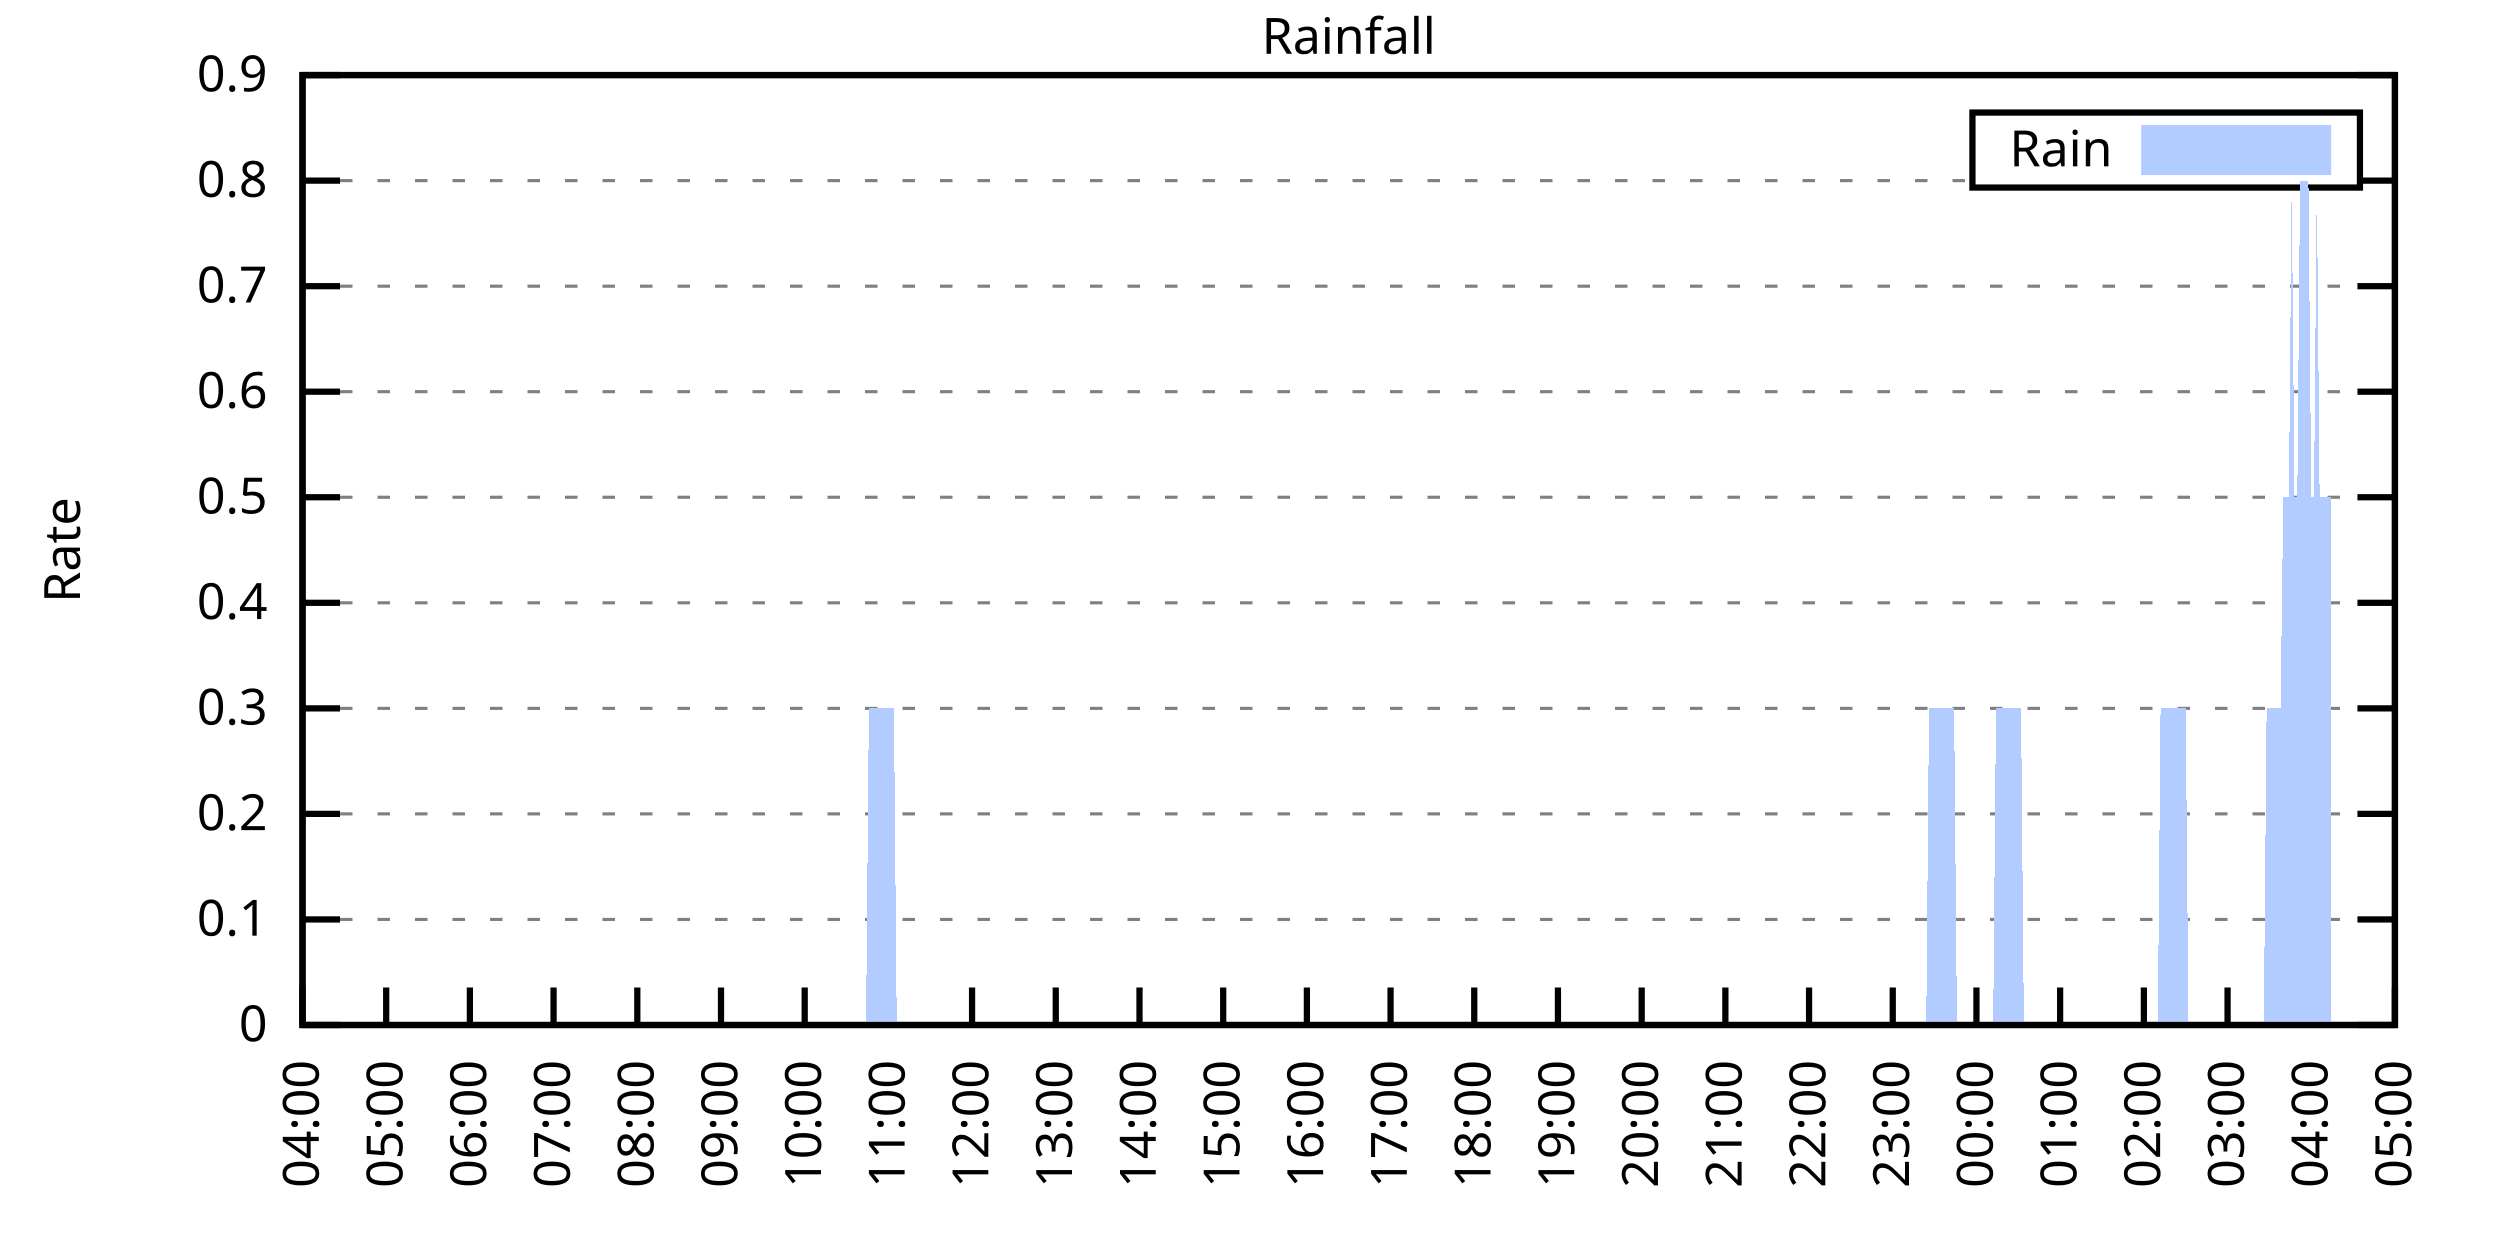
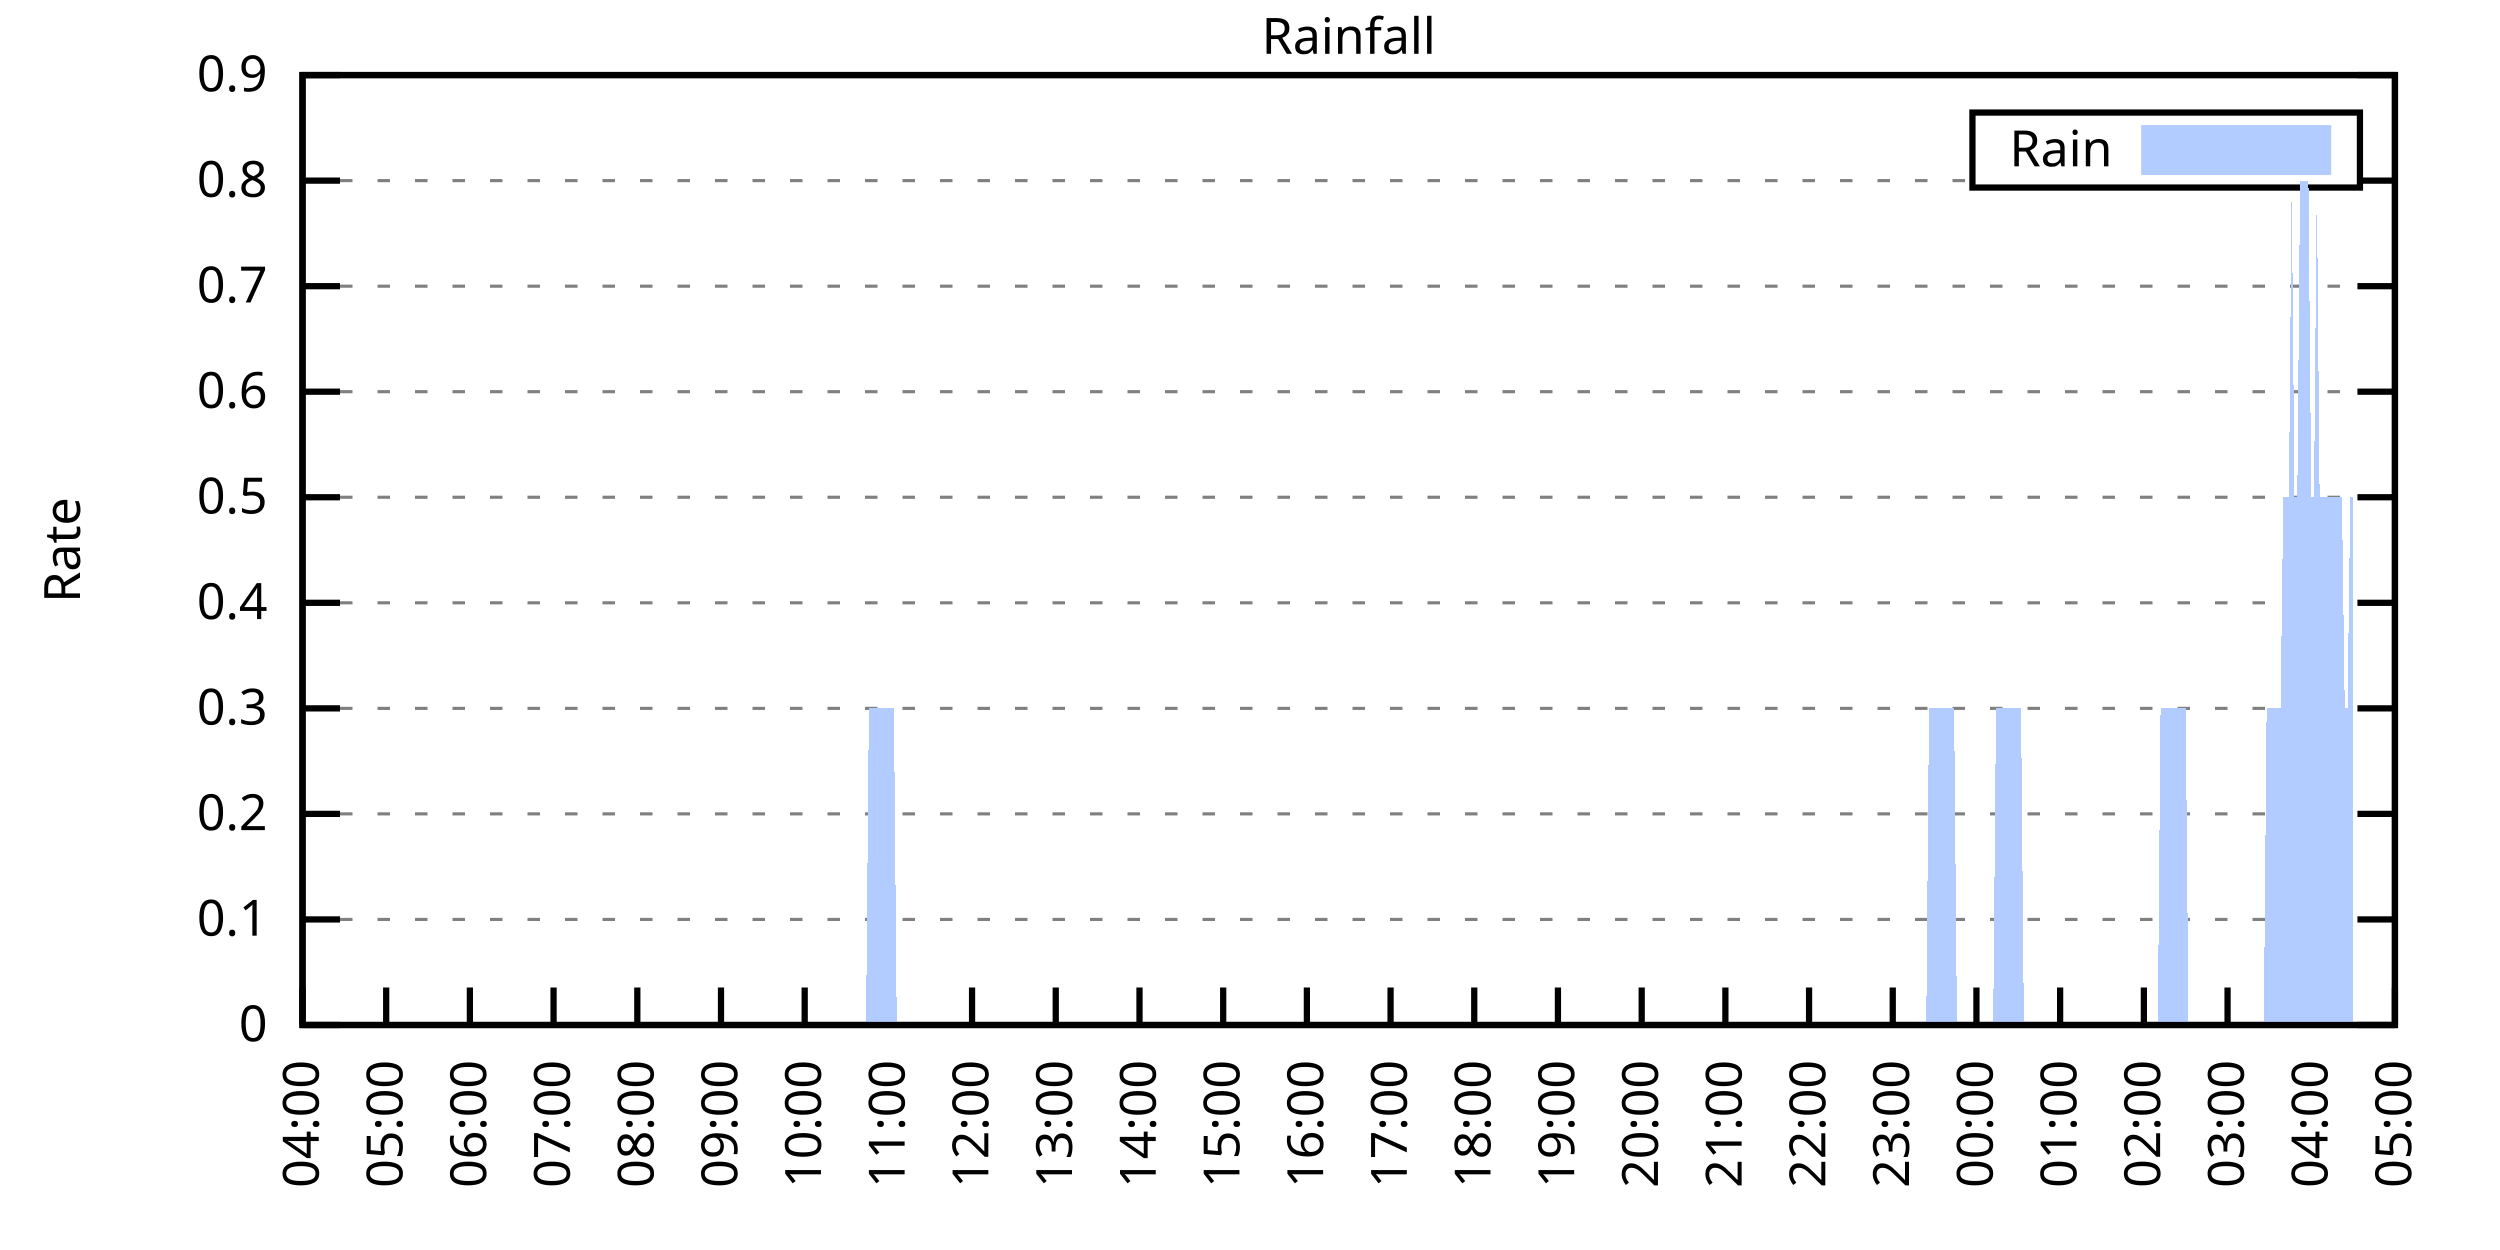
<svg xmlns="http://www.w3.org/2000/svg" xmlns:xlink="http://www.w3.org/1999/xlink" width="400" height="200" viewBox="0 0 400 200">
  <g id="gnuplot_canvas">
    <rect x="0" y="0" width="400" height="200" fill="none" />
    <defs>
      <circle id="gpDot" r="0.5" stroke-width="0.5" stroke="currentColor" />
      <path id="gpPt0" stroke-width="0.333" stroke="currentColor" d="M-1,0 h2 M0,-1 v2" />
      <path id="gpPt1" stroke-width="0.333" stroke="currentColor" d="M-1,-1 L1,1 M1,-1 L-1,1" />
      <path id="gpPt2" stroke-width="0.333" stroke="currentColor" d="M-1,0 L1,0 M0,-1 L0,1 M-1,-1 L1,1 M-1,1 L1,-1" />
      <rect id="gpPt3" stroke-width="0.333" stroke="currentColor" x="-1" y="-1" width="2" height="2" />
      <rect id="gpPt4" stroke-width="0.333" stroke="currentColor" fill="currentColor" x="-1" y="-1" width="2" height="2" />
      <circle id="gpPt5" stroke-width="0.333" stroke="currentColor" cx="0" cy="0" r="1" />
      <use xlink:href="#gpPt5" id="gpPt6" fill="currentColor" stroke="none" />
      <path id="gpPt7" stroke-width="0.333" stroke="currentColor" d="M0,-1.33 L-1.33,0.67 L1.33,0.67 z" />
      <use xlink:href="#gpPt7" id="gpPt8" fill="currentColor" stroke="none" />
      <use xlink:href="#gpPt7" id="gpPt9" stroke="currentColor" transform="rotate(180)" />
      <use xlink:href="#gpPt9" id="gpPt10" fill="currentColor" stroke="none" />
      <use xlink:href="#gpPt3" id="gpPt11" stroke="currentColor" transform="rotate(45)" />
      <use xlink:href="#gpPt11" id="gpPt12" fill="currentColor" stroke="none" />
      <path id="gpPt13" stroke-width="0.333" stroke="currentColor" d="M0,1.330 L1.265,0.411 L0.782,-1.067 L-0.782,-1.076 L-1.265,0.411 z" />
      <use xlink:href="#gpPt13" id="gpPt14" fill="currentColor" stroke="none" />
      <filter id="textbox" filterUnits="objectBoundingBox" x="0" y="0" height="1" width="1">
        <feFlood flood-color="white" flood-opacity="1" result="bgnd" />
        <feComposite in="SourceGraphic" in2="bgnd" operator="atop" />
      </filter>
      <filter id="greybox" filterUnits="objectBoundingBox" x="0" y="0" height="1" width="1">
        <feFlood flood-color="lightgrey" flood-opacity="1" result="grey" />
        <feComposite in="SourceGraphic" in2="grey" operator="atop" />
      </filter>
    </defs>
    <g fill="none" color="white" stroke="currentColor" stroke-width="1.00" stroke-linecap="butt" stroke-linejoin="miter">
</g>
    <g fill="none" color="black" stroke="currentColor" stroke-width="1.00" stroke-linecap="butt" stroke-linejoin="miter">
      <g stroke="none" shape-rendering="crispEdges">
        <polygon fill="rgb(255, 255, 255)" points="48.40,164.00 383.18,164.00 383.18,12.02 48.40,12.02 " />
      </g>
    </g>
    <g fill="none" color="black" stroke="currentColor" stroke-width="1.00" stroke-linecap="butt" stroke-linejoin="miter">
</g>
    <g fill="none" color="black" stroke="black" stroke-width="0.50" stroke-linecap="butt" stroke-linejoin="miter">
</g>
    <g fill="none" color="gray" stroke="currentColor" stroke-width="0.50" stroke-linecap="butt" stroke-linejoin="miter">
      <path stroke="gray" stroke-dasharray="2,4" class="gridline" d="M48.40,164.00 L383.19,164.00  " />
    </g>
    <g fill="none" color="gray" stroke="gray" stroke-width="1.00" stroke-linecap="butt" stroke-linejoin="miter">
</g>
    <g fill="none" color="black" stroke="currentColor" stroke-width="1.00" stroke-linecap="butt" stroke-linejoin="miter">
      <path stroke="black" d="M48.40,164.00 L54.40,164.00 M383.19,164.00 L377.19,164.00  " />
      <g transform="translate(42.80,166.60)" stroke="none" fill="black" font-family="Sans" font-size="8.00" text-anchor="end">
        <text>
          <tspan font-family="Sans"> 0</tspan>
        </text>
      </g>
    </g>
    <g fill="none" color="black" stroke="currentColor" stroke-width="1.00" stroke-linecap="butt" stroke-linejoin="miter">
</g>
    <g fill="none" color="black" stroke="black" stroke-width="0.50" stroke-linecap="butt" stroke-linejoin="miter">
</g>
    <g fill="none" color="gray" stroke="currentColor" stroke-width="0.50" stroke-linecap="butt" stroke-linejoin="miter">
      <path stroke="gray" stroke-dasharray="2,4" class="gridline" d="M48.40,147.11 L383.19,147.11  " />
    </g>
    <g fill="none" color="gray" stroke="gray" stroke-width="1.00" stroke-linecap="butt" stroke-linejoin="miter">
</g>
    <g fill="none" color="black" stroke="currentColor" stroke-width="1.00" stroke-linecap="butt" stroke-linejoin="miter">
      <path stroke="black" d="M48.40,147.11 L54.40,147.11 M383.19,147.11 L377.19,147.11  " />
      <g transform="translate(42.80,149.71)" stroke="none" fill="black" font-family="Sans" font-size="8.00" text-anchor="end">
        <text>
          <tspan font-family="Sans"> 0.1</tspan>
        </text>
      </g>
    </g>
    <g fill="none" color="black" stroke="currentColor" stroke-width="1.00" stroke-linecap="butt" stroke-linejoin="miter">
</g>
    <g fill="none" color="black" stroke="black" stroke-width="0.50" stroke-linecap="butt" stroke-linejoin="miter">
</g>
    <g fill="none" color="gray" stroke="currentColor" stroke-width="0.50" stroke-linecap="butt" stroke-linejoin="miter">
      <path stroke="gray" stroke-dasharray="2,4" class="gridline" d="M48.40,130.22 L383.19,130.22  " />
    </g>
    <g fill="none" color="gray" stroke="gray" stroke-width="1.00" stroke-linecap="butt" stroke-linejoin="miter">
</g>
    <g fill="none" color="black" stroke="currentColor" stroke-width="1.00" stroke-linecap="butt" stroke-linejoin="miter">
      <path stroke="black" d="M48.40,130.22 L54.40,130.22 M383.19,130.22 L377.19,130.22  " />
      <g transform="translate(42.80,132.82)" stroke="none" fill="black" font-family="Sans" font-size="8.00" text-anchor="end">
        <text>
          <tspan font-family="Sans"> 0.2</tspan>
        </text>
      </g>
    </g>
    <g fill="none" color="black" stroke="currentColor" stroke-width="1.00" stroke-linecap="butt" stroke-linejoin="miter">
</g>
    <g fill="none" color="black" stroke="black" stroke-width="0.50" stroke-linecap="butt" stroke-linejoin="miter">
</g>
    <g fill="none" color="gray" stroke="currentColor" stroke-width="0.50" stroke-linecap="butt" stroke-linejoin="miter">
      <path stroke="gray" stroke-dasharray="2,4" class="gridline" d="M48.40,113.34 L383.19,113.34  " />
    </g>
    <g fill="none" color="gray" stroke="gray" stroke-width="1.00" stroke-linecap="butt" stroke-linejoin="miter">
</g>
    <g fill="none" color="black" stroke="currentColor" stroke-width="1.00" stroke-linecap="butt" stroke-linejoin="miter">
      <path stroke="black" d="M48.40,113.34 L54.40,113.34 M383.19,113.34 L377.19,113.34  " />
      <g transform="translate(42.80,115.94)" stroke="none" fill="black" font-family="Sans" font-size="8.00" text-anchor="end">
        <text>
          <tspan font-family="Sans"> 0.3</tspan>
        </text>
      </g>
    </g>
    <g fill="none" color="black" stroke="currentColor" stroke-width="1.00" stroke-linecap="butt" stroke-linejoin="miter">
</g>
    <g fill="none" color="black" stroke="black" stroke-width="0.50" stroke-linecap="butt" stroke-linejoin="miter">
</g>
    <g fill="none" color="gray" stroke="currentColor" stroke-width="0.50" stroke-linecap="butt" stroke-linejoin="miter">
      <path stroke="gray" stroke-dasharray="2,4" class="gridline" d="M48.40,96.45 L383.19,96.45  " />
    </g>
    <g fill="none" color="gray" stroke="gray" stroke-width="1.00" stroke-linecap="butt" stroke-linejoin="miter">
</g>
    <g fill="none" color="black" stroke="currentColor" stroke-width="1.00" stroke-linecap="butt" stroke-linejoin="miter">
      <path stroke="black" d="M48.40,96.45 L54.40,96.45 M383.19,96.45 L377.19,96.45  " />
      <g transform="translate(42.80,99.05)" stroke="none" fill="black" font-family="Sans" font-size="8.00" text-anchor="end">
        <text>
          <tspan font-family="Sans"> 0.4</tspan>
        </text>
      </g>
    </g>
    <g fill="none" color="black" stroke="currentColor" stroke-width="1.00" stroke-linecap="butt" stroke-linejoin="miter">
</g>
    <g fill="none" color="black" stroke="black" stroke-width="0.50" stroke-linecap="butt" stroke-linejoin="miter">
</g>
    <g fill="none" color="gray" stroke="currentColor" stroke-width="0.50" stroke-linecap="butt" stroke-linejoin="miter">
      <path stroke="gray" stroke-dasharray="2,4" class="gridline" d="M48.40,79.56 L383.19,79.56  " />
    </g>
    <g fill="none" color="gray" stroke="gray" stroke-width="1.00" stroke-linecap="butt" stroke-linejoin="miter">
</g>
    <g fill="none" color="black" stroke="currentColor" stroke-width="1.00" stroke-linecap="butt" stroke-linejoin="miter">
      <path stroke="black" d="M48.40,79.56 L54.40,79.56 M383.19,79.56 L377.19,79.56  " />
      <g transform="translate(42.80,82.16)" stroke="none" fill="black" font-family="Sans" font-size="8.00" text-anchor="end">
        <text>
          <tspan font-family="Sans"> 0.5</tspan>
        </text>
      </g>
    </g>
    <g fill="none" color="black" stroke="currentColor" stroke-width="1.00" stroke-linecap="butt" stroke-linejoin="miter">
</g>
    <g fill="none" color="black" stroke="black" stroke-width="0.50" stroke-linecap="butt" stroke-linejoin="miter">
</g>
    <g fill="none" color="gray" stroke="currentColor" stroke-width="0.50" stroke-linecap="butt" stroke-linejoin="miter">
      <path stroke="gray" stroke-dasharray="2,4" class="gridline" d="M48.40,62.67 L383.19,62.67  " />
    </g>
    <g fill="none" color="gray" stroke="gray" stroke-width="1.00" stroke-linecap="butt" stroke-linejoin="miter">
</g>
    <g fill="none" color="black" stroke="currentColor" stroke-width="1.00" stroke-linecap="butt" stroke-linejoin="miter">
      <path stroke="black" d="M48.40,62.67 L54.40,62.67 M383.19,62.67 L377.19,62.67  " />
      <g transform="translate(42.80,65.27)" stroke="none" fill="black" font-family="Sans" font-size="8.00" text-anchor="end">
        <text>
          <tspan font-family="Sans"> 0.6</tspan>
        </text>
      </g>
    </g>
    <g fill="none" color="black" stroke="currentColor" stroke-width="1.00" stroke-linecap="butt" stroke-linejoin="miter">
</g>
    <g fill="none" color="black" stroke="black" stroke-width="0.50" stroke-linecap="butt" stroke-linejoin="miter">
</g>
    <g fill="none" color="gray" stroke="currentColor" stroke-width="0.50" stroke-linecap="butt" stroke-linejoin="miter">
      <path stroke="gray" stroke-dasharray="2,4" class="gridline" d="M48.40,45.79 L383.19,45.79  " />
    </g>
    <g fill="none" color="gray" stroke="gray" stroke-width="1.00" stroke-linecap="butt" stroke-linejoin="miter">
</g>
    <g fill="none" color="black" stroke="currentColor" stroke-width="1.00" stroke-linecap="butt" stroke-linejoin="miter">
      <path stroke="black" d="M48.40,45.79 L54.40,45.79 M383.19,45.79 L377.19,45.79  " />
      <g transform="translate(42.80,48.39)" stroke="none" fill="black" font-family="Sans" font-size="8.00" text-anchor="end">
        <text>
          <tspan font-family="Sans"> 0.7</tspan>
        </text>
      </g>
    </g>
    <g fill="none" color="black" stroke="currentColor" stroke-width="1.00" stroke-linecap="butt" stroke-linejoin="miter">
</g>
    <g fill="none" color="black" stroke="black" stroke-width="0.50" stroke-linecap="butt" stroke-linejoin="miter">
</g>
    <g fill="none" color="gray" stroke="currentColor" stroke-width="0.50" stroke-linecap="butt" stroke-linejoin="miter">
      <path stroke="gray" stroke-dasharray="2,4" class="gridline" d="M48.40,28.90 L315.59,28.90 M377.59,28.90 L383.19,28.90  " />
    </g>
    <g fill="none" color="gray" stroke="gray" stroke-width="1.00" stroke-linecap="butt" stroke-linejoin="miter">
</g>
    <g fill="none" color="black" stroke="currentColor" stroke-width="1.00" stroke-linecap="butt" stroke-linejoin="miter">
      <path stroke="black" d="M48.40,28.90 L54.40,28.90 M383.19,28.90 L377.19,28.90  " />
      <g transform="translate(42.80,31.50)" stroke="none" fill="black" font-family="Sans" font-size="8.00" text-anchor="end">
        <text>
          <tspan font-family="Sans"> 0.8</tspan>
        </text>
      </g>
    </g>
    <g fill="none" color="black" stroke="currentColor" stroke-width="1.00" stroke-linecap="butt" stroke-linejoin="miter">
</g>
    <g fill="none" color="black" stroke="black" stroke-width="0.50" stroke-linecap="butt" stroke-linejoin="miter">
</g>
    <g fill="none" color="gray" stroke="currentColor" stroke-width="0.50" stroke-linecap="butt" stroke-linejoin="miter">
      <path stroke="gray" stroke-dasharray="2,4" class="gridline" d="M48.40,12.01 L383.19,12.01  " />
    </g>
    <g fill="none" color="gray" stroke="gray" stroke-width="1.00" stroke-linecap="butt" stroke-linejoin="miter">
</g>
    <g fill="none" color="black" stroke="currentColor" stroke-width="1.00" stroke-linecap="butt" stroke-linejoin="miter">
      <path stroke="black" d="M48.40,12.01 L54.40,12.01 M383.19,12.01 L377.19,12.01  " />
      <g transform="translate(42.80,14.61)" stroke="none" fill="black" font-family="Sans" font-size="8.00" text-anchor="end">
        <text>
          <tspan font-family="Sans"> 0.9</tspan>
        </text>
      </g>
    </g>
    <g fill="none" color="black" stroke="currentColor" stroke-width="1.00" stroke-linecap="butt" stroke-linejoin="miter">
      <path stroke="black" d="M48.40,164.00 L48.40,158.00  " />
      <g transform="translate(51.00,169.60) rotate(270.00)" stroke="none" fill="black" font-family="Sans" font-size="8.00" text-anchor="end">
        <text>
          <tspan font-family="Sans">04:00</tspan>
        </text>
      </g>
    </g>
    <g fill="none" color="black" stroke="currentColor" stroke-width="1.00" stroke-linecap="butt" stroke-linejoin="miter">
      <path stroke="black" d="M61.79,164.00 L61.79,158.00  " />
      <g transform="translate(64.39,169.60) rotate(270.00)" stroke="none" fill="black" font-family="Sans" font-size="8.00" text-anchor="end">
        <text>
          <tspan font-family="Sans">05:00</tspan>
        </text>
      </g>
    </g>
    <g fill="none" color="black" stroke="currentColor" stroke-width="1.00" stroke-linecap="butt" stroke-linejoin="miter">
      <path stroke="black" d="M75.18,164.00 L75.18,158.00  " />
      <g transform="translate(77.78,169.60) rotate(270.00)" stroke="none" fill="black" font-family="Sans" font-size="8.00" text-anchor="end">
        <text>
          <tspan font-family="Sans">06:00</tspan>
        </text>
      </g>
    </g>
    <g fill="none" color="black" stroke="currentColor" stroke-width="1.00" stroke-linecap="butt" stroke-linejoin="miter">
      <path stroke="black" d="M88.57,164.00 L88.57,158.00  " />
      <g transform="translate(91.17,169.60) rotate(270.00)" stroke="none" fill="black" font-family="Sans" font-size="8.00" text-anchor="end">
        <text>
          <tspan font-family="Sans">07:00</tspan>
        </text>
      </g>
    </g>
    <g fill="none" color="black" stroke="currentColor" stroke-width="1.00" stroke-linecap="butt" stroke-linejoin="miter">
      <path stroke="black" d="M101.97,164.00 L101.97,158.00  " />
      <g transform="translate(104.57,169.60) rotate(270.00)" stroke="none" fill="black" font-family="Sans" font-size="8.00" text-anchor="end">
        <text>
          <tspan font-family="Sans">08:00</tspan>
        </text>
      </g>
    </g>
    <g fill="none" color="black" stroke="currentColor" stroke-width="1.00" stroke-linecap="butt" stroke-linejoin="miter">
      <path stroke="black" d="M115.36,164.00 L115.36,158.00  " />
      <g transform="translate(117.96,169.60) rotate(270.00)" stroke="none" fill="black" font-family="Sans" font-size="8.00" text-anchor="end">
        <text>
          <tspan font-family="Sans">09:00</tspan>
        </text>
      </g>
    </g>
    <g fill="none" color="black" stroke="currentColor" stroke-width="1.00" stroke-linecap="butt" stroke-linejoin="miter">
      <path stroke="black" d="M128.75,164.00 L128.75,158.00  " />
      <g transform="translate(131.35,169.60) rotate(270.00)" stroke="none" fill="black" font-family="Sans" font-size="8.00" text-anchor="end">
        <text>
          <tspan font-family="Sans">10:00</tspan>
        </text>
      </g>
    </g>
    <g fill="none" color="black" stroke="currentColor" stroke-width="1.00" stroke-linecap="butt" stroke-linejoin="miter">
      <path stroke="black" d="M142.14,164.00 L142.14,158.00  " />
      <g transform="translate(144.74,169.60) rotate(270.00)" stroke="none" fill="black" font-family="Sans" font-size="8.00" text-anchor="end">
        <text>
          <tspan font-family="Sans">11:00</tspan>
        </text>
      </g>
    </g>
    <g fill="none" color="black" stroke="currentColor" stroke-width="1.00" stroke-linecap="butt" stroke-linejoin="miter">
      <path stroke="black" d="M155.53,164.00 L155.53,158.00  " />
      <g transform="translate(158.13,169.60) rotate(270.00)" stroke="none" fill="black" font-family="Sans" font-size="8.00" text-anchor="end">
        <text>
          <tspan font-family="Sans">12:00</tspan>
        </text>
      </g>
    </g>
    <g fill="none" color="black" stroke="currentColor" stroke-width="1.00" stroke-linecap="butt" stroke-linejoin="miter">
      <path stroke="black" d="M168.92,164.00 L168.92,158.00  " />
      <g transform="translate(171.52,169.60) rotate(270.00)" stroke="none" fill="black" font-family="Sans" font-size="8.00" text-anchor="end">
        <text>
          <tspan font-family="Sans">13:00</tspan>
        </text>
      </g>
    </g>
    <g fill="none" color="black" stroke="currentColor" stroke-width="1.00" stroke-linecap="butt" stroke-linejoin="miter">
      <path stroke="black" d="M182.32,164.00 L182.32,158.00  " />
      <g transform="translate(184.92,169.60) rotate(270.00)" stroke="none" fill="black" font-family="Sans" font-size="8.00" text-anchor="end">
        <text>
          <tspan font-family="Sans">14:00</tspan>
        </text>
      </g>
    </g>
    <g fill="none" color="black" stroke="currentColor" stroke-width="1.00" stroke-linecap="butt" stroke-linejoin="miter">
      <path stroke="black" d="M195.71,164.00 L195.71,158.00  " />
      <g transform="translate(198.31,169.60) rotate(270.00)" stroke="none" fill="black" font-family="Sans" font-size="8.00" text-anchor="end">
        <text>
          <tspan font-family="Sans">15:00</tspan>
        </text>
      </g>
    </g>
    <g fill="none" color="black" stroke="currentColor" stroke-width="1.00" stroke-linecap="butt" stroke-linejoin="miter">
      <path stroke="black" d="M209.10,164.00 L209.10,158.00  " />
      <g transform="translate(211.70,169.60) rotate(270.00)" stroke="none" fill="black" font-family="Sans" font-size="8.00" text-anchor="end">
        <text>
          <tspan font-family="Sans">16:00</tspan>
        </text>
      </g>
    </g>
    <g fill="none" color="black" stroke="currentColor" stroke-width="1.00" stroke-linecap="butt" stroke-linejoin="miter">
      <path stroke="black" d="M222.49,164.00 L222.49,158.00  " />
      <g transform="translate(225.09,169.60) rotate(270.00)" stroke="none" fill="black" font-family="Sans" font-size="8.00" text-anchor="end">
        <text>
          <tspan font-family="Sans">17:00</tspan>
        </text>
      </g>
    </g>
    <g fill="none" color="black" stroke="currentColor" stroke-width="1.00" stroke-linecap="butt" stroke-linejoin="miter">
      <path stroke="black" d="M235.88,164.00 L235.88,158.00  " />
      <g transform="translate(238.48,169.60) rotate(270.00)" stroke="none" fill="black" font-family="Sans" font-size="8.00" text-anchor="end">
        <text>
          <tspan font-family="Sans">18:00</tspan>
        </text>
      </g>
    </g>
    <g fill="none" color="black" stroke="currentColor" stroke-width="1.00" stroke-linecap="butt" stroke-linejoin="miter">
      <path stroke="black" d="M249.27,164.00 L249.27,158.00  " />
      <g transform="translate(251.87,169.60) rotate(270.00)" stroke="none" fill="black" font-family="Sans" font-size="8.00" text-anchor="end">
        <text>
          <tspan font-family="Sans">19:00</tspan>
        </text>
      </g>
    </g>
    <g fill="none" color="black" stroke="currentColor" stroke-width="1.00" stroke-linecap="butt" stroke-linejoin="miter">
      <path stroke="black" d="M262.67,164.00 L262.67,158.00  " />
      <g transform="translate(265.27,169.60) rotate(270.00)" stroke="none" fill="black" font-family="Sans" font-size="8.00" text-anchor="end">
        <text>
          <tspan font-family="Sans">20:00</tspan>
        </text>
      </g>
    </g>
    <g fill="none" color="black" stroke="currentColor" stroke-width="1.00" stroke-linecap="butt" stroke-linejoin="miter">
      <path stroke="black" d="M276.06,164.00 L276.06,158.00  " />
      <g transform="translate(278.66,169.60) rotate(270.00)" stroke="none" fill="black" font-family="Sans" font-size="8.00" text-anchor="end">
        <text>
          <tspan font-family="Sans">21:00</tspan>
        </text>
      </g>
    </g>
    <g fill="none" color="black" stroke="currentColor" stroke-width="1.00" stroke-linecap="butt" stroke-linejoin="miter">
      <path stroke="black" d="M289.45,164.00 L289.45,158.00  " />
      <g transform="translate(292.05,169.60) rotate(270.00)" stroke="none" fill="black" font-family="Sans" font-size="8.00" text-anchor="end">
        <text>
          <tspan font-family="Sans">22:00</tspan>
        </text>
      </g>
    </g>
    <g fill="none" color="black" stroke="currentColor" stroke-width="1.00" stroke-linecap="butt" stroke-linejoin="miter">
      <path stroke="black" d="M302.84,164.00 L302.84,158.00  " />
      <g transform="translate(305.44,169.60) rotate(270.00)" stroke="none" fill="black" font-family="Sans" font-size="8.00" text-anchor="end">
        <text>
          <tspan font-family="Sans">23:00</tspan>
        </text>
      </g>
    </g>
    <g fill="none" color="black" stroke="currentColor" stroke-width="1.00" stroke-linecap="butt" stroke-linejoin="miter">
      <path stroke="black" d="M316.23,164.00 L316.23,158.00  " />
      <g transform="translate(318.83,169.60) rotate(270.00)" stroke="none" fill="black" font-family="Sans" font-size="8.00" text-anchor="end">
        <text>
          <tspan font-family="Sans">00:00</tspan>
        </text>
      </g>
    </g>
    <g fill="none" color="black" stroke="currentColor" stroke-width="1.00" stroke-linecap="butt" stroke-linejoin="miter">
      <path stroke="black" d="M329.62,164.00 L329.62,158.00  " />
      <g transform="translate(332.22,169.60) rotate(270.00)" stroke="none" fill="black" font-family="Sans" font-size="8.00" text-anchor="end">
        <text>
          <tspan font-family="Sans">01:00</tspan>
        </text>
      </g>
    </g>
    <g fill="none" color="black" stroke="currentColor" stroke-width="1.00" stroke-linecap="butt" stroke-linejoin="miter">
      <path stroke="black" d="M343.02,164.00 L343.02,158.00  " />
      <g transform="translate(345.62,169.60) rotate(270.00)" stroke="none" fill="black" font-family="Sans" font-size="8.00" text-anchor="end">
        <text>
          <tspan font-family="Sans">02:00</tspan>
        </text>
      </g>
    </g>
    <g fill="none" color="black" stroke="currentColor" stroke-width="1.00" stroke-linecap="butt" stroke-linejoin="miter">
      <path stroke="black" d="M356.41,164.00 L356.41,158.00  " />
      <g transform="translate(359.01,169.60) rotate(270.00)" stroke="none" fill="black" font-family="Sans" font-size="8.00" text-anchor="end">
        <text>
          <tspan font-family="Sans">03:00</tspan>
        </text>
      </g>
    </g>
    <g fill="none" color="black" stroke="currentColor" stroke-width="1.00" stroke-linecap="butt" stroke-linejoin="miter">
      <path stroke="black" d="M369.80,164.00 L369.80,158.00  " />
      <g transform="translate(372.40,169.60) rotate(270.00)" stroke="none" fill="black" font-family="Sans" font-size="8.00" text-anchor="end">
        <text>
          <tspan font-family="Sans">04:00</tspan>
        </text>
      </g>
    </g>
    <g fill="none" color="black" stroke="currentColor" stroke-width="1.00" stroke-linecap="butt" stroke-linejoin="miter">
      <path stroke="black" d="M383.19,164.00 L383.19,158.00  " />
      <g transform="translate(385.79,169.60) rotate(270.00)" stroke="none" fill="black" font-family="Sans" font-size="8.00" text-anchor="end">
        <text>
          <tspan font-family="Sans">05:00</tspan>
        </text>
      </g>
    </g>
    <g fill="none" color="black" stroke="currentColor" stroke-width="1.00" stroke-linecap="butt" stroke-linejoin="miter">
</g>
    <g fill="none" color="black" stroke="currentColor" stroke-width="1.00" stroke-linecap="butt" stroke-linejoin="miter">
      <path stroke="black" d="M48.40,12.01 L48.40,164.00 L383.19,164.00 L383.19,12.01 L48.40,12.01 Z  " />
    </g>
    <g fill="none" color="black" stroke="currentColor" stroke-width="1.00" stroke-linecap="butt" stroke-linejoin="miter">
</g>
    <g fill="none" color="black" stroke="currentColor" stroke-width="1.00" stroke-linecap="butt" stroke-linejoin="miter">
      <path stroke="black" d="M315.59,30.01 L315.59,18.01 L377.59,18.01 L377.59,30.01 L315.59,30.01 Z  " />
    </g>
    <g id="Rainfall_plot_1">
      <g fill="none" color="white" stroke="black" stroke-width="2.00" stroke-linecap="butt" stroke-linejoin="miter">
</g>
      <g fill="none" color="black" stroke="currentColor" stroke-width="2.00" stroke-linecap="butt" stroke-linejoin="miter">
        <g transform="translate(337.99,26.61)" stroke="none" fill="black" font-family="Sans" font-size="8.00" text-anchor="end">
          <text>
            <tspan font-family="Sans">Rain</tspan>
          </text>
        </g>
      </g>
      <g fill="none" color="black" stroke="currentColor" stroke-width="2.00" stroke-linecap="butt" stroke-linejoin="miter">
        <g stroke="none" shape-rendering="crispEdges">
          <polygon fill="rgb(178, 204, 255)" points="343.59,27.01 371.99,27.01 371.99,21.01 343.59,21.01 " />
        </g>
        <path stroke="rgb(178, 204, 255)" d="M343.59,27.01 L371.99,27.01 L371.99,21.01 L343.59,21.01 L343.59,27.01 Z  " />
      </g>
      <g fill="none" color="black" stroke="currentColor" stroke-width="2.00" stroke-linecap="butt" stroke-linejoin="miter">
        <g stroke="none" shape-rendering="crispEdges">
-           <polygon fill="rgb(178, 204, 255)" points="51.97,164.00 52.42,164.00 52.86,164.00 53.31,164.00 53.76,164.00 54.20,164.00 54.65,164.00 55.10,164.00 55.54,164.00 55.99,164.00 56.43,164.00 56.88,164.00 57.33,164.00 57.77,164.00 58.22,164.00 58.67,164.00 59.11,164.00 59.56,164.00 60.01,164.00 60.45,164.00 60.90,164.00 61.35,164.00 61.79,164.00 62.24,164.00 62.68,164.00 63.13,164.00 63.58,164.00 64.02,164.00 64.47,164.00 64.92,164.00 65.36,164.00 65.81,164.00 66.26,164.00 66.70,164.00 67.15,164.00 67.59,164.00 68.04,164.00 68.49,164.00 68.93,164.00 69.38,164.00 69.83,164.00 70.27,164.00 70.72,164.00 71.17,164.00 71.61,164.00 72.06,164.00 72.50,164.00 72.95,164.00 73.40,164.00 73.84,164.00 74.29,164.00 74.74,164.00 75.18,164.00 75.63,164.00 76.08,164.00 76.52,164.00 76.97,164.00 77.42,164.00 77.86,164.00 78.31,164.00 78.75,164.00 79.20,164.00 79.65,164.00 80.09,164.00 80.54,164.00 80.99,164.00 81.43,164.00 81.88,164.00 82.33,164.00 82.77,164.00 83.22,164.00 83.66,164.00 84.11,164.00 84.56,164.00 85.00,164.00 85.45,164.00 85.90,164.00 86.34,164.00 86.79,164.00 87.24,164.00 87.68,164.00 88.13,164.00 88.57,164.00 89.02,164.00 89.47,164.00 89.91,164.00 90.36,164.00 90.81,164.00 91.25,164.00 91.70,164.00 92.15,164.00 92.59,164.00 93.04,164.00 93.49,164.00 93.93,164.00 94.38,164.00 94.82,164.00 95.27,164.00 95.72,164.00 96.16,164.00 96.61,164.00 97.06,164.00 97.50,164.00 97.95,164.00 98.40,164.00 98.84,164.00 99.29,164.00 99.73,164.00 100.18,164.00 100.63,164.00 101.07,164.00 101.52,164.00 101.97,164.00 102.41,164.00 102.86,164.00 103.31,164.00 103.75,164.00 104.20,164.00 104.64,164.00 105.09,164.00 105.54,164.00 105.98,164.00 106.43,164.00 106.88,164.00 107.32,164.00 107.77,164.00 108.22,164.00 108.66,164.00 109.11,164.00 109.55,164.00 110.00,164.00 110.45,164.00 110.89,164.00 111.34,164.00 111.79,164.00 112.23,164.00 112.68,164.00 113.13,164.00 113.57,164.00 114.02,164.00 114.47,164.00 114.91,164.00 115.36,164.00 115.80,164.00 116.25,164.00 116.70,164.00 117.14,164.00 117.59,164.00 118.04,164.00 118.48,164.00 118.93,164.00 119.38,164.00 119.82,164.00 120.27,164.00 120.71,164.00 121.16,164.00 121.61,164.00 122.05,164.00 122.50,164.00 122.95,164.00 123.39,164.00 123.84,164.00 124.29,164.00 124.73,164.00 125.18,164.00 125.62,164.00 126.07,164.00 126.52,164.00 126.96,164.00 127.41,164.00 127.86,164.00 128.30,164.00 128.75,164.00 129.20,164.00 129.64,164.00 130.09,164.00 130.54,164.00 130.98,164.00 131.43,164.00 131.87,164.00 132.32,164.00 132.77,164.00 133.21,164.00 133.66,164.00 134.11,164.00 134.55,164.00 135.00,164.00 135.45,164.00 135.89,164.00 136.34,164.00 136.78,164.00 137.23,164.00 137.68,164.00 138.12,164.00 138.57,164.00 139.02,113.34 139.46,113.34 139.91,113.34 140.36,113.34 140.80,113.34 141.25,113.34 141.69,113.34 142.14,113.34 142.59,113.34 143.03,113.34 143.48,164.00 143.93,164.00 144.37,164.00 144.82,164.00 145.27,164.00 145.71,164.00 146.16,164.00 146.61,164.00 147.05,164.00 147.50,164.00 147.94,164.00 148.39,164.00 148.84,164.00 149.28,164.00 149.73,164.00 150.18,164.00 150.62,164.00 151.07,164.00 151.52,164.00 151.96,164.00 152.41,164.00 152.85,164.00 153.30,164.00 153.75,164.00 154.19,164.00 154.64,164.00 155.09,164.00 155.53,164.00 155.98,164.00 156.43,164.00 156.87,164.00 157.32,164.00 157.76,164.00 158.21,164.00 158.66,164.00 159.10,164.00 159.55,164.00 160.00,164.00 160.44,164.00 160.89,164.00 161.34,164.00 161.78,164.00 162.23,164.00 162.67,164.00 163.12,164.00 163.57,164.00 164.01,164.00 164.46,164.00 164.91,164.00 165.35,164.00 165.80,164.00 166.25,164.00 166.69,164.00 167.14,164.00 167.59,164.00 168.03,164.00 168.48,164.00 168.92,164.00 169.37,164.00 169.82,164.00 170.26,164.00 170.71,164.00 171.16,164.00 171.60,164.00 172.05,164.00 172.50,164.00 172.94,164.00 173.39,164.00 173.83,164.00 174.28,164.00 174.73,164.00 175.17,164.00 175.62,164.00 176.07,164.00 176.51,164.00 176.96,164.00 177.41,164.00 177.85,164.00 178.30,164.00 178.74,164.00 179.19,164.00 179.64,164.00 180.08,164.00 180.53,164.00 180.98,164.00 181.42,164.00 181.87,164.00 182.32,164.00 182.76,164.00 183.21,164.00 183.66,164.00 184.10,164.00 184.55,164.00 184.99,164.00 185.44,164.00 185.89,164.00 186.33,164.00 186.78,164.00 187.23,164.00 187.67,164.00 188.12,164.00 188.57,164.00 189.01,164.00 189.46,164.00 189.90,164.00 190.35,164.00 190.80,164.00 191.24,164.00 191.69,164.00 192.14,164.00 192.58,164.00 193.03,164.00 193.48,164.00 193.92,164.00 194.37,164.00 194.81,164.00 195.26,164.00 195.71,164.00 196.15,164.00 196.60,164.00 197.05,164.00 197.49,164.00 197.94,164.00 198.39,164.00 198.83,164.00 199.28,164.00 199.73,164.00 200.17,164.00 200.62,164.00 201.06,164.00 201.51,164.00 201.96,164.00 202.40,164.00 202.85,164.00 203.30,164.00 203.74,164.00 204.19,164.00 204.64,164.00 205.08,164.00 205.53,164.00 205.97,164.00 206.42,164.00 206.87,164.00 207.31,164.00 207.76,164.00 208.21,164.00 208.65,164.00 209.10,164.00 209.55,164.00 209.99,164.00 210.44,164.00 210.88,164.00 211.33,164.00 211.78,164.00 212.22,164.00 212.67,164.00 213.12,164.00 213.56,164.00 214.01,164.00 214.46,164.00 214.90,164.00 215.35,164.00 215.80,164.00 216.24,164.00 216.69,164.00 217.13,164.00 217.58,164.00 218.03,164.00 218.47,164.00 218.92,164.00 219.37,164.00 219.81,164.00 220.26,164.00 220.71,164.00 221.15,164.00 221.60,164.00 222.04,164.00 222.49,164.00 222.94,164.00 223.38,164.00 223.83,164.00 224.28,164.00 224.72,164.00 225.17,164.00 225.62,164.00 226.06,164.00 226.51,164.00 226.95,164.00 227.40,164.00 227.85,164.00 228.29,164.00 228.74,164.00 229.19,164.00 229.63,164.00 230.08,164.00 230.53,164.00 230.97,164.00 231.42,164.00 231.86,164.00 232.31,164.00 232.76,164.00 233.20,164.00 233.65,164.00 234.10,164.00 234.54,164.00 234.99,164.00 235.44,164.00 235.88,164.00 236.33,164.00 236.78,164.00 237.22,164.00 237.67,164.00 238.11,164.00 238.56,164.00 239.01,164.00 239.45,164.00 239.90,164.00 240.35,164.00 240.79,164.00 241.24,164.00 241.69,164.00 242.13,164.00 242.58,164.00 243.02,164.00 243.47,164.00 243.92,164.00 244.36,164.00 244.81,164.00 245.26,164.00 245.70,164.00 246.15,164.00 246.60,164.00 247.04,164.00 247.49,164.00 247.93,164.00 248.38,164.00 248.83,164.00 249.27,164.00 249.72,164.00 250.17,164.00 250.61,164.00 251.06,164.00 251.51,164.00 251.95,164.00 252.40,164.00 252.85,164.00 253.29,164.00 253.74,164.00 254.18,164.00 254.63,164.00 255.08,164.00 255.52,164.00 255.97,164.00 256.42,164.00 256.86,164.00 257.31,164.00 257.76,164.00 258.20,164.00 258.65,164.00 259.09,164.00 259.54,164.00 259.99,164.00 260.43,164.00 260.88,164.00 261.33,164.00 261.77,164.00 262.22,164.00 262.67,164.00 263.11,164.00 263.56,164.00 264.00,164.00 264.45,164.00 264.90,164.00 265.34,164.00 265.79,164.00 266.24,164.00 266.68,164.00 267.13,164.00 267.58,164.00 268.02,164.00 268.47,164.00 268.92,164.00 269.36,164.00 269.81,164.00 270.25,164.00 270.70,164.00 271.15,164.00 271.59,164.00 272.04,164.00 272.49,164.00 272.93,164.00 273.38,164.00 273.83,164.00 274.27,164.00 274.72,164.00 275.16,164.00 275.61,164.00 276.06,164.00 276.50,164.00 276.95,164.00 277.40,164.00 277.84,164.00 278.29,164.00 278.74,164.00 279.18,164.00 279.63,164.00 280.07,164.00 280.52,164.00 280.97,164.00 281.41,164.00 281.86,164.00 282.31,164.00 282.75,164.00 283.20,164.00 283.65,164.00 284.09,164.00 284.54,164.00 284.98,164.00 285.43,164.00 285.88,164.00 286.32,164.00 286.77,164.00 287.22,164.00 287.66,164.00 288.11,164.00 288.56,164.00 289.00,164.00 289.45,164.00 289.90,164.00 290.34,164.00 290.79,164.00 291.23,164.00 291.68,164.00 292.13,164.00 292.57,164.00 293.02,164.00 293.47,164.00 293.91,164.00 294.36,164.00 294.81,164.00 295.25,164.00 295.70,164.00 296.14,164.00 296.59,164.00 297.04,164.00 297.48,164.00 297.93,164.00 298.38,164.00 298.82,164.00 299.27,164.00 299.72,164.00 300.16,164.00 300.61,164.00 301.05,164.00 301.50,164.00 301.95,164.00 302.39,164.00 302.84,164.00 303.29,164.00 303.73,164.00 304.18,164.00 304.63,164.00 305.07,164.00 305.52,164.00 305.97,164.00 306.41,164.00 306.86,164.00 307.30,164.00 307.75,164.00 308.20,164.00 308.64,113.34 309.09,113.34 309.54,113.34 309.98,113.34 310.43,113.34 310.88,113.34 311.32,113.34 311.77,113.34 312.21,113.34 312.66,113.34 313.11,164.00 313.55,164.00 314.00,164.00 314.45,164.00 314.89,164.00 315.34,164.00 315.79,164.00 316.23,164.00 316.68,164.00 317.12,164.00 317.57,164.00 318.02,164.00 318.46,164.00 318.91,164.00 319.36,113.34 319.80,113.34 320.25,113.34 320.70,113.34 321.14,113.34 321.59,113.34 322.04,113.34 322.48,113.34 322.93,113.34 323.37,113.34 323.82,164.00 324.27,164.00 324.71,164.00 325.16,164.00 325.61,164.00 326.05,164.00 326.50,164.00 326.95,164.00 327.39,164.00 327.84,164.00 328.28,164.00 328.73,164.00 329.18,164.00 329.62,164.00 330.07,164.00 330.52,164.00 330.96,164.00 331.41,164.00 331.86,164.00 332.30,164.00 332.75,164.00 333.19,164.00 333.64,164.00 334.09,164.00 334.53,164.00 334.98,164.00 335.43,164.00 335.87,164.00 336.32,164.00 336.77,164.00 337.21,164.00 337.66,164.00 338.10,164.00 338.55,164.00 339.00,164.00 339.44,164.00 339.89,164.00 340.34,164.00 340.78,164.00 341.23,164.00 341.68,164.00 342.12,164.00 342.57,164.00 343.02,164.00 343.46,164.00 343.91,164.00 344.35,164.00 344.80,164.00 345.25,164.00 345.69,113.34 346.14,113.34 346.59,113.34 347.03,113.34 347.48,113.34 347.93,113.34 348.37,113.34 348.82,113.34 349.26,113.34 349.71,113.34 350.16,164.00 350.60,164.00 351.05,164.00 351.50,164.00 351.94,164.00 352.39,164.00 352.84,164.00 353.28,164.00 353.73,164.00 354.17,164.00 354.62,164.00 355.07,164.00 355.51,164.00 355.96,164.00 356.41,164.00 356.85,164.00 357.30,164.00 357.75,164.00 358.19,164.00 358.64,164.00 359.09,164.00 359.53,164.00 359.98,164.00 360.42,164.00 360.87,164.00 361.32,164.00 361.76,164.00 362.21,164.00 362.66,113.34 363.10,113.34 363.55,113.34 364.00,113.34 364.44,113.34 364.89,113.34 365.33,79.56 365.78,79.56 366.23,79.56 366.67,28.90 367.12,79.56 367.57,79.56 368.01,28.90 368.46,28.90 368.91,28.90 369.35,28.90 369.80,79.56 370.24,79.56 370.69,28.90 371.14,79.56 371.58,79.56 372.03,79.56 372.48,79.56 372.92,79.56 372.92,164.00 51.97,164.00 " />
+           <polygon fill="rgb(178, 204, 255)" points="55.54,164.00 55.99,164.00 56.43,164.00 56.88,164.00 57.33,164.00 57.77,164.00 58.22,164.00 58.67,164.00 59.11,164.00 59.56,164.00 60.01,164.00 60.45,164.00 60.90,164.00 61.35,164.00 61.79,164.00 62.24,164.00 62.68,164.00 63.13,164.00 63.58,164.00 64.02,164.00 64.47,164.00 64.92,164.00 65.36,164.00 65.81,164.00 66.26,164.00 66.70,164.00 67.15,164.00 67.59,164.00 68.04,164.00 68.49,164.00 68.93,164.00 69.38,164.00 69.83,164.00 70.27,164.00 70.72,164.00 71.17,164.00 71.61,164.00 72.06,164.00 72.50,164.00 72.95,164.00 73.40,164.00 73.84,164.00 74.29,164.00 74.74,164.00 75.18,164.00 75.63,164.00 76.08,164.00 76.52,164.00 76.97,164.00 77.42,164.00 77.86,164.00 78.31,164.00 78.75,164.00 79.20,164.00 79.65,164.00 80.09,164.00 80.54,164.00 80.99,164.00 81.43,164.00 81.88,164.00 82.33,164.00 82.77,164.00 83.22,164.00 83.66,164.00 84.11,164.00 84.56,164.00 85.00,164.00 85.45,164.00 85.90,164.00 86.34,164.00 86.79,164.00 87.24,164.00 87.68,164.00 88.13,164.00 88.57,164.00 89.02,164.00 89.47,164.00 89.91,164.00 90.36,164.00 90.81,164.00 91.25,164.00 91.70,164.00 92.15,164.00 92.59,164.00 93.04,164.00 93.49,164.00 93.93,164.00 94.38,164.00 94.82,164.00 95.27,164.00 95.72,164.00 96.16,164.00 96.61,164.00 97.06,164.00 97.50,164.00 97.95,164.00 98.40,164.00 98.84,164.00 99.29,164.00 99.73,164.00 100.18,164.00 100.63,164.00 101.07,164.00 101.52,164.00 101.97,164.00 102.41,164.00 102.86,164.00 103.31,164.00 103.75,164.00 104.20,164.00 104.64,164.00 105.09,164.00 105.54,164.00 105.98,164.00 106.43,164.00 106.88,164.00 107.32,164.00 107.77,164.00 108.22,164.00 108.66,164.00 109.11,164.00 109.55,164.00 110.00,164.00 110.45,164.00 110.89,164.00 111.34,164.00 111.79,164.00 112.23,164.00 112.68,164.00 113.13,164.00 113.57,164.00 114.02,164.00 114.47,164.00 114.91,164.00 115.36,164.00 115.80,164.00 116.25,164.00 116.70,164.00 117.14,164.00 117.59,164.00 118.04,164.00 118.48,164.00 118.93,164.00 119.38,164.00 119.82,164.00 120.27,164.00 120.71,164.00 121.16,164.00 121.61,164.00 122.05,164.00 122.50,164.00 122.95,164.00 123.39,164.00 123.84,164.00 124.29,164.00 124.73,164.00 125.18,164.00 125.62,164.00 126.07,164.00 126.52,164.00 126.96,164.00 127.41,164.00 127.86,164.00 128.30,164.00 128.75,164.00 129.20,164.00 129.64,164.00 130.09,164.00 130.54,164.00 130.98,164.00 131.43,164.00 131.87,164.00 132.32,164.00 132.77,164.00 133.21,164.00 133.66,164.00 134.11,164.00 134.55,164.00 135.00,164.00 135.45,164.00 135.89,164.00 136.34,164.00 136.78,164.00 137.23,164.00 137.68,164.00 138.12,164.00 138.57,164.00 139.02,113.34 139.46,113.34 139.91,113.34 140.36,113.34 140.80,113.34 141.25,113.34 141.69,113.34 142.14,113.34 142.59,113.34 143.03,113.34 143.48,164.00 143.93,164.00 144.37,164.00 144.82,164.00 145.27,164.00 145.71,164.00 146.16,164.00 146.61,164.00 147.05,164.00 147.50,164.00 147.94,164.00 148.39,164.00 148.84,164.00 149.28,164.00 149.73,164.00 150.18,164.00 150.62,164.00 151.07,164.00 151.52,164.00 151.96,164.00 152.41,164.00 152.85,164.00 153.30,164.00 153.75,164.00 154.19,164.00 154.64,164.00 155.09,164.00 155.53,164.00 155.98,164.00 156.43,164.00 156.87,164.00 157.32,164.00 157.76,164.00 158.21,164.00 158.66,164.00 159.10,164.00 159.55,164.00 160.00,164.00 160.44,164.00 160.89,164.00 161.34,164.00 161.78,164.00 162.23,164.00 162.67,164.00 163.12,164.00 163.57,164.00 164.01,164.00 164.46,164.00 164.91,164.00 165.35,164.00 165.80,164.00 166.25,164.00 166.69,164.00 167.14,164.00 167.59,164.00 168.03,164.00 168.48,164.00 168.92,164.00 169.37,164.00 169.82,164.00 170.26,164.00 170.71,164.00 171.16,164.00 171.60,164.00 172.05,164.00 172.50,164.00 172.94,164.00 173.39,164.00 173.83,164.00 174.28,164.00 174.73,164.00 175.17,164.00 175.62,164.00 176.07,164.00 176.51,164.00 176.96,164.00 177.41,164.00 177.85,164.00 178.30,164.00 178.74,164.00 179.19,164.00 179.64,164.00 180.08,164.00 180.53,164.00 180.98,164.00 181.42,164.00 181.87,164.00 182.32,164.00 182.76,164.00 183.21,164.00 183.66,164.00 184.10,164.00 184.55,164.00 184.99,164.00 185.44,164.00 185.89,164.00 186.33,164.00 186.78,164.00 187.23,164.00 187.67,164.00 188.12,164.00 188.57,164.00 189.01,164.00 189.46,164.00 189.90,164.00 190.35,164.00 190.80,164.00 191.24,164.00 191.69,164.00 192.14,164.00 192.58,164.00 193.03,164.00 193.48,164.00 193.92,164.00 194.37,164.00 194.81,164.00 195.26,164.00 195.71,164.00 196.15,164.00 196.60,164.00 197.05,164.00 197.49,164.00 197.94,164.00 198.39,164.00 198.83,164.00 199.28,164.00 199.73,164.00 200.17,164.00 200.62,164.00 201.06,164.00 201.51,164.00 201.96,164.00 202.40,164.00 202.85,164.00 203.30,164.00 203.74,164.00 204.19,164.00 204.64,164.00 205.08,164.00 205.53,164.00 205.97,164.00 206.42,164.00 206.87,164.00 207.31,164.00 207.76,164.00 208.21,164.00 208.65,164.00 209.10,164.00 209.55,164.00 209.99,164.00 210.44,164.00 210.88,164.00 211.33,164.00 211.78,164.00 212.22,164.00 212.67,164.00 213.12,164.00 213.56,164.00 214.01,164.00 214.46,164.00 214.90,164.00 215.35,164.00 215.80,164.00 216.24,164.00 216.69,164.00 217.13,164.00 217.58,164.00 218.03,164.00 218.47,164.00 218.92,164.00 219.37,164.00 219.81,164.00 220.26,164.00 220.71,164.00 221.15,164.00 221.60,164.00 222.04,164.00 222.49,164.00 222.94,164.00 223.38,164.00 223.83,164.00 224.28,164.00 224.72,164.00 225.17,164.00 225.62,164.00 226.06,164.00 226.51,164.00 226.95,164.00 227.40,164.00 227.85,164.00 228.29,164.00 228.74,164.00 229.19,164.00 229.63,164.00 230.08,164.00 230.53,164.00 230.97,164.00 231.42,164.00 231.86,164.00 232.31,164.00 232.76,164.00 233.20,164.00 233.65,164.00 234.10,164.00 234.54,164.00 234.99,164.00 235.44,164.00 235.88,164.00 236.33,164.00 236.78,164.00 237.22,164.00 237.67,164.00 238.11,164.00 238.56,164.00 239.01,164.00 239.45,164.00 239.90,164.00 240.35,164.00 240.79,164.00 241.24,164.00 241.69,164.00 242.13,164.00 242.58,164.00 243.02,164.00 243.47,164.00 243.92,164.00 244.36,164.00 244.81,164.00 245.26,164.00 245.70,164.00 246.15,164.00 246.60,164.00 247.04,164.00 247.49,164.00 247.93,164.00 248.38,164.00 248.83,164.00 249.27,164.00 249.72,164.00 250.17,164.00 250.61,164.00 251.06,164.00 251.51,164.00 251.95,164.00 252.40,164.00 252.85,164.00 253.29,164.00 253.74,164.00 254.18,164.00 254.63,164.00 255.08,164.00 255.52,164.00 255.97,164.00 256.42,164.00 256.86,164.00 257.31,164.00 257.76,164.00 258.20,164.00 258.65,164.00 259.09,164.00 259.54,164.00 259.99,164.00 260.43,164.00 260.88,164.00 261.33,164.00 261.77,164.00 262.22,164.00 262.67,164.00 263.11,164.00 263.56,164.00 264.00,164.00 264.45,164.00 264.90,164.00 265.34,164.00 265.79,164.00 266.24,164.00 266.68,164.00 267.13,164.00 267.58,164.00 268.02,164.00 268.47,164.00 268.92,164.00 269.36,164.00 269.81,164.00 270.25,164.00 270.70,164.00 271.15,164.00 271.59,164.00 272.04,164.00 272.49,164.00 272.93,164.00 273.38,164.00 273.83,164.00 274.27,164.00 274.72,164.00 275.16,164.00 275.61,164.00 276.06,164.00 276.50,164.00 276.95,164.00 277.40,164.00 277.84,164.00 278.29,164.00 278.74,164.00 279.18,164.00 279.63,164.00 280.07,164.00 280.52,164.00 280.97,164.00 281.41,164.00 281.86,164.00 282.31,164.00 282.75,164.00 283.20,164.00 283.65,164.00 284.09,164.00 284.54,164.00 284.98,164.00 285.43,164.00 285.88,164.00 286.32,164.00 286.77,164.00 287.22,164.00 287.66,164.00 288.11,164.00 288.56,164.00 289.00,164.00 289.45,164.00 289.90,164.00 290.34,164.00 290.79,164.00 291.23,164.00 291.68,164.00 292.13,164.00 292.57,164.00 293.02,164.00 293.47,164.00 293.91,164.00 294.36,164.00 294.81,164.00 295.25,164.00 295.70,164.00 296.14,164.00 296.59,164.00 297.04,164.00 297.48,164.00 297.93,164.00 298.38,164.00 298.82,164.00 299.27,164.00 299.72,164.00 300.16,164.00 300.61,164.00 301.05,164.00 301.50,164.00 301.95,164.00 302.39,164.00 302.84,164.00 303.29,164.00 303.73,164.00 304.18,164.00 304.63,164.00 305.07,164.00 305.52,164.00 305.97,164.00 306.41,164.00 306.86,164.00 307.30,164.00 307.75,164.00 308.20,164.00 308.64,113.34 309.09,113.34 309.54,113.34 309.98,113.34 310.43,113.34 310.88,113.34 311.32,113.34 311.77,113.34 312.21,113.34 312.66,113.34 313.11,164.00 313.55,164.00 314.00,164.00 314.45,164.00 314.89,164.00 315.34,164.00 315.79,164.00 316.23,164.00 316.68,164.00 317.12,164.00 317.57,164.00 318.02,164.00 318.46,164.00 318.91,164.00 319.36,113.34 319.80,113.34 320.25,113.34 320.70,113.34 321.14,113.34 321.59,113.34 322.04,113.34 322.48,113.34 322.93,113.34 323.37,113.34 323.82,164.00 324.27,164.00 324.71,164.00 325.16,164.00 325.61,164.00 326.05,164.00 326.50,164.00 326.95,164.00 327.39,164.00 327.84,164.00 328.28,164.00 328.73,164.00 329.18,164.00 329.62,164.00 330.07,164.00 330.52,164.00 330.96,164.00 331.41,164.00 331.86,164.00 332.30,164.00 332.75,164.00 333.19,164.00 333.64,164.00 334.09,164.00 334.53,164.00 334.98,164.00 335.43,164.00 335.87,164.00 336.32,164.00 336.77,164.00 337.21,164.00 337.66,164.00 338.10,164.00 338.55,164.00 339.00,164.00 339.44,164.00 339.89,164.00 340.34,164.00 340.78,164.00 341.23,164.00 341.68,164.00 342.12,164.00 342.57,164.00 343.02,164.00 343.46,164.00 343.91,164.00 344.35,164.00 344.80,164.00 345.25,164.00 345.69,113.34 346.14,113.34 346.59,113.34 347.03,113.34 347.48,113.34 347.93,113.34 348.37,113.34 348.82,113.34 349.26,113.34 349.71,113.34 350.16,164.00 350.60,164.00 351.05,164.00 351.50,164.00 351.94,164.00 352.39,164.00 352.84,164.00 353.28,164.00 353.73,164.00 354.17,164.00 354.62,164.00 355.07,164.00 355.51,164.00 355.96,164.00 356.41,164.00 356.85,164.00 357.30,164.00 357.75,164.00 358.19,164.00 358.64,164.00 359.09,164.00 359.53,164.00 359.98,164.00 360.42,164.00 360.87,164.00 361.32,164.00 361.76,164.00 362.21,164.00 362.66,113.34 363.10,113.34 363.55,113.34 364.00,113.34 364.44,113.34 364.89,113.34 365.33,79.56 365.78,79.56 366.23,79.56 366.67,28.90 367.12,79.56 367.57,79.56 368.01,28.90 368.46,28.90 368.91,28.90 369.35,28.90 369.80,79.56 370.24,79.56 370.69,28.90 371.14,79.56 371.58,79.56 372.03,79.56 372.48,79.56 372.92,79.56 373.37,79.56 373.82,79.56 374.26,79.56 374.71,79.56 375.16,113.34 375.60,113.34 376.05,79.56 376.49,79.56 376.49,164.00 55.54,164.00 " />
        </g>
      </g>
    </g>
    <g fill="none" color="black" stroke="currentColor" stroke-width="2.00" stroke-linecap="butt" stroke-linejoin="miter">
</g>
    <g fill="none" color="black" stroke="black" stroke-width="1.00" stroke-linecap="butt" stroke-linejoin="miter">
</g>
    <g fill="none" color="black" stroke="currentColor" stroke-width="1.00" stroke-linecap="butt" stroke-linejoin="miter">
      <path stroke="black" d="M48.40,12.01 L48.40,164.00 L383.19,164.00 L383.19,12.01 L48.40,12.01 Z  " />
      <g transform="translate(12.80,88.01) rotate(270.00)" stroke="none" fill="black" font-family="Sans" font-size="8.00" text-anchor="middle">
        <text>
          <tspan font-family="Sans">Rate</tspan>
        </text>
      </g>
    </g>
    <g fill="none" color="black" stroke="currentColor" stroke-width="1.00" stroke-linecap="butt" stroke-linejoin="miter">
</g>
    <g fill="none" color="black" stroke="currentColor" stroke-width="1.00" stroke-linecap="butt" stroke-linejoin="miter">
      <g transform="translate(215.79,8.61)" stroke="none" fill="black" font-family="Sans" font-size="8.00" text-anchor="middle">
        <text>
          <tspan font-family="Sans">Rainfall</tspan>
        </text>
      </g>
    </g>
    <g fill="none" color="black" stroke="currentColor" stroke-width="1.00" stroke-linecap="butt" stroke-linejoin="miter">
</g>
  </g>
</svg>
